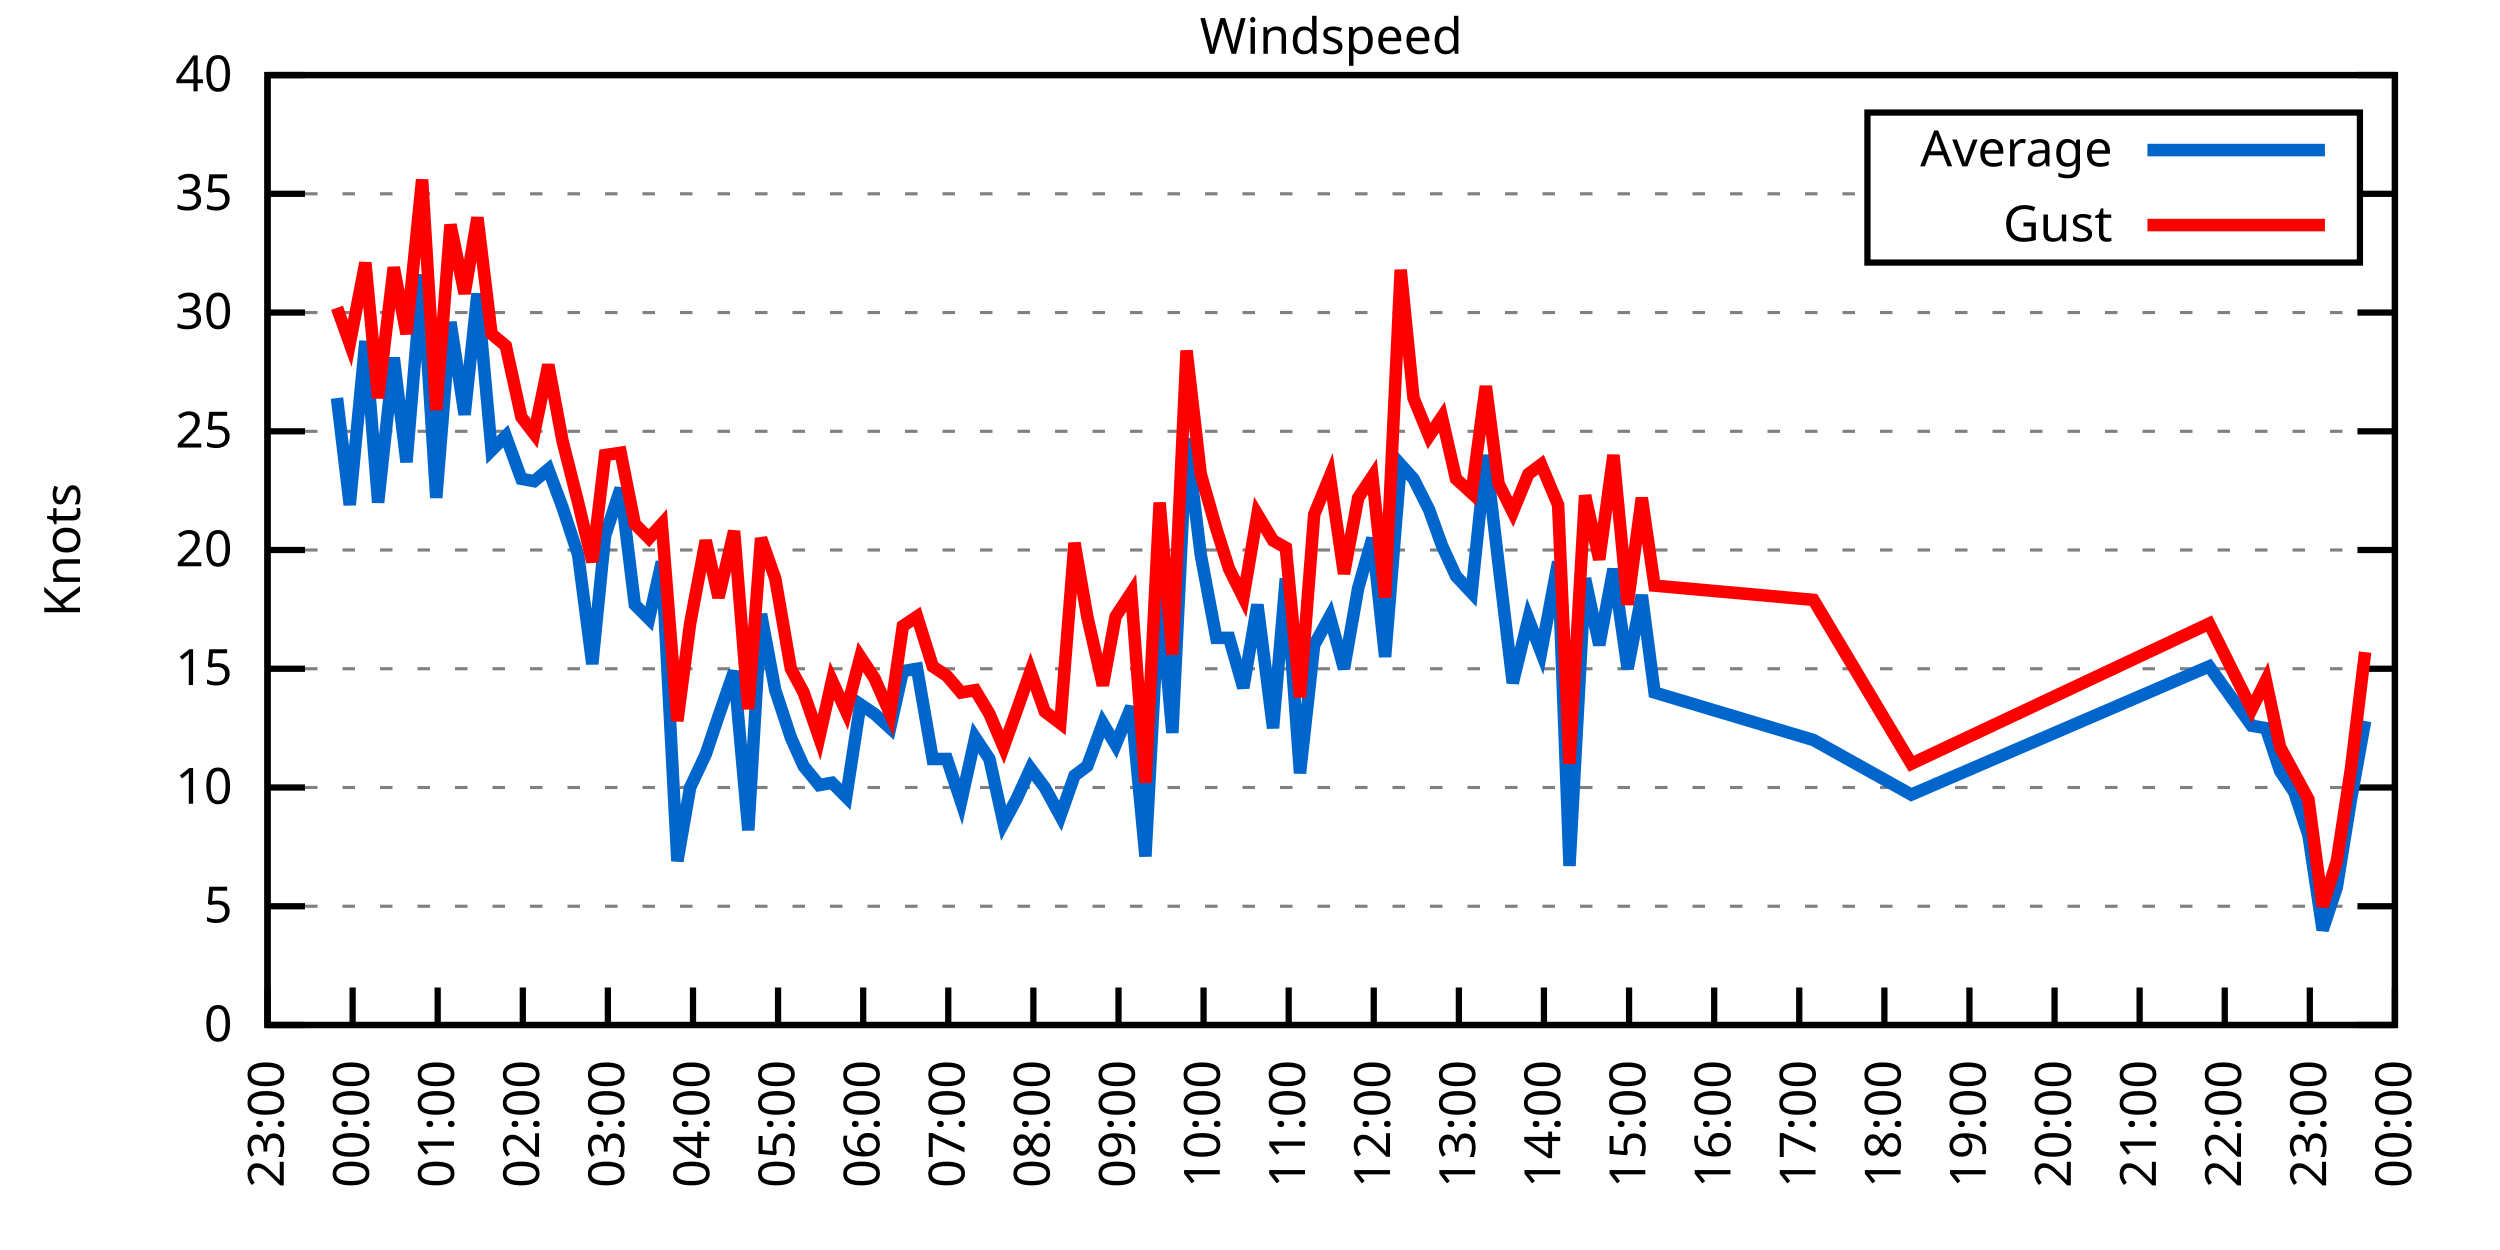
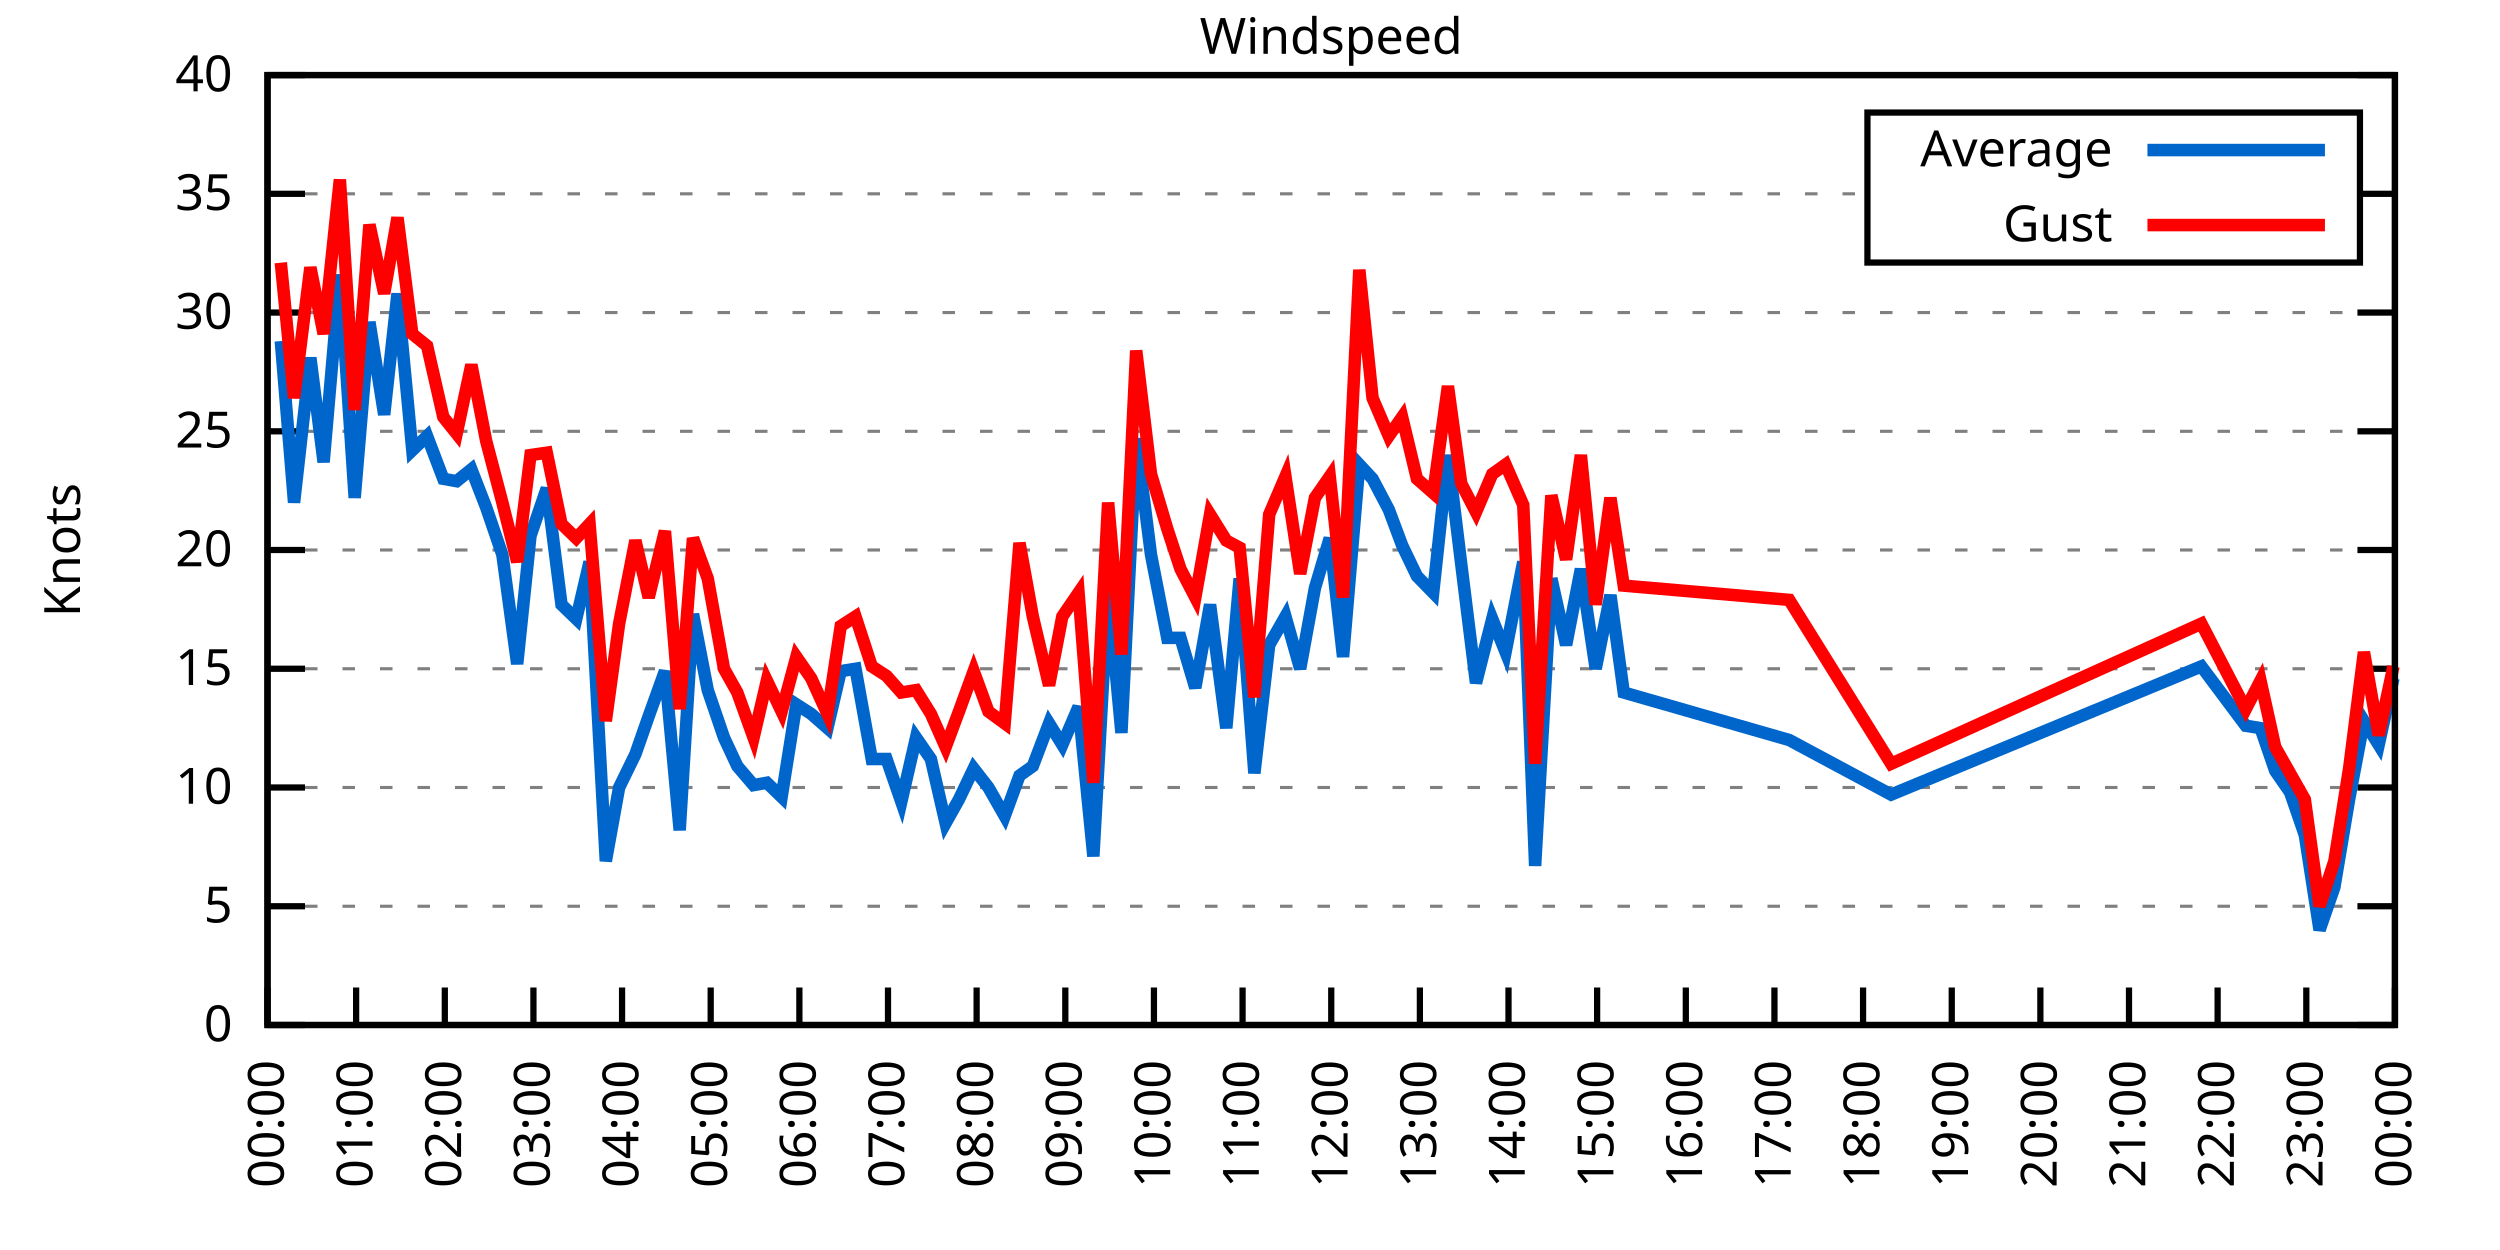
<svg xmlns="http://www.w3.org/2000/svg" xmlns:xlink="http://www.w3.org/1999/xlink" width="400" height="200" viewBox="0 0 400 200">
  <g id="gnuplot_canvas">
    <rect x="0" y="0" width="400" height="200" fill="none" />
    <defs>
      <circle id="gpDot" r="0.5" stroke-width="0.5" stroke="currentColor" />
      <path id="gpPt0" stroke-width="0.333" stroke="currentColor" d="M-1,0 h2 M0,-1 v2" />
      <path id="gpPt1" stroke-width="0.333" stroke="currentColor" d="M-1,-1 L1,1 M1,-1 L-1,1" />
      <path id="gpPt2" stroke-width="0.333" stroke="currentColor" d="M-1,0 L1,0 M0,-1 L0,1 M-1,-1 L1,1 M-1,1 L1,-1" />
      <rect id="gpPt3" stroke-width="0.333" stroke="currentColor" x="-1" y="-1" width="2" height="2" />
      <rect id="gpPt4" stroke-width="0.333" stroke="currentColor" fill="currentColor" x="-1" y="-1" width="2" height="2" />
      <circle id="gpPt5" stroke-width="0.333" stroke="currentColor" cx="0" cy="0" r="1" />
      <use xlink:href="#gpPt5" id="gpPt6" fill="currentColor" stroke="none" />
      <path id="gpPt7" stroke-width="0.333" stroke="currentColor" d="M0,-1.33 L-1.33,0.67 L1.33,0.67 z" />
      <use xlink:href="#gpPt7" id="gpPt8" fill="currentColor" stroke="none" />
      <use xlink:href="#gpPt7" id="gpPt9" stroke="currentColor" transform="rotate(180)" />
      <use xlink:href="#gpPt9" id="gpPt10" fill="currentColor" stroke="none" />
      <use xlink:href="#gpPt3" id="gpPt11" stroke="currentColor" transform="rotate(45)" />
      <use xlink:href="#gpPt11" id="gpPt12" fill="currentColor" stroke="none" />
      <path id="gpPt13" stroke-width="0.333" stroke="currentColor" d="M0,1.330 L1.265,0.411 L0.782,-1.067 L-0.782,-1.076 L-1.265,0.411 z" />
      <use xlink:href="#gpPt13" id="gpPt14" fill="currentColor" stroke="none" />
      <filter id="textbox" filterUnits="objectBoundingBox" x="0" y="0" height="1" width="1">
        <feFlood flood-color="white" flood-opacity="1" result="bgnd" />
        <feComposite in="SourceGraphic" in2="bgnd" operator="atop" />
      </filter>
      <filter id="greybox" filterUnits="objectBoundingBox" x="0" y="0" height="1" width="1">
        <feFlood flood-color="lightgrey" flood-opacity="1" result="grey" />
        <feComposite in="SourceGraphic" in2="grey" operator="atop" />
      </filter>
    </defs>
    <g fill="none" color="white" stroke="currentColor" stroke-width="1.00" stroke-linecap="butt" stroke-linejoin="miter">
</g>
    <g fill="none" color="black" stroke="currentColor" stroke-width="1.00" stroke-linecap="butt" stroke-linejoin="miter">
      <g stroke="none" shape-rendering="crispEdges">
        <polygon fill="rgb(255, 255, 255)" points="42.80,164.00 383.18,164.00 383.18,12.02 42.80,12.02 " />
      </g>
    </g>
    <g fill="none" color="black" stroke="currentColor" stroke-width="1.00" stroke-linecap="butt" stroke-linejoin="miter">
</g>
    <g fill="none" color="black" stroke="black" stroke-width="0.50" stroke-linecap="butt" stroke-linejoin="miter">
</g>
    <g fill="none" color="gray" stroke="currentColor" stroke-width="0.50" stroke-linecap="butt" stroke-linejoin="miter">
      <path stroke="gray" stroke-dasharray="2,4" class="gridline" d="M42.80,164.00 L383.19,164.00  " />
    </g>
    <g fill="none" color="gray" stroke="gray" stroke-width="1.00" stroke-linecap="butt" stroke-linejoin="miter">
</g>
    <g fill="none" color="black" stroke="currentColor" stroke-width="1.00" stroke-linecap="butt" stroke-linejoin="miter">
      <path stroke="black" d="M42.80,164.00 L48.80,164.00 M383.19,164.00 L377.19,164.00  " />
      <g transform="translate(37.20,166.60)" stroke="none" fill="black" font-family="Sans" font-size="8.00" text-anchor="end">
        <text>
          <tspan font-family="Sans"> 0</tspan>
        </text>
      </g>
    </g>
    <g fill="none" color="black" stroke="currentColor" stroke-width="1.00" stroke-linecap="butt" stroke-linejoin="miter">
</g>
    <g fill="none" color="black" stroke="black" stroke-width="0.50" stroke-linecap="butt" stroke-linejoin="miter">
</g>
    <g fill="none" color="gray" stroke="currentColor" stroke-width="0.50" stroke-linecap="butt" stroke-linejoin="miter">
      <path stroke="gray" stroke-dasharray="2,4" class="gridline" d="M42.80,145.00 L383.19,145.00  " />
    </g>
    <g fill="none" color="gray" stroke="gray" stroke-width="1.00" stroke-linecap="butt" stroke-linejoin="miter">
</g>
    <g fill="none" color="black" stroke="currentColor" stroke-width="1.00" stroke-linecap="butt" stroke-linejoin="miter">
      <path stroke="black" d="M42.80,145.00 L48.80,145.00 M383.19,145.00 L377.19,145.00  " />
      <g transform="translate(37.20,147.60)" stroke="none" fill="black" font-family="Sans" font-size="8.00" text-anchor="end">
        <text>
          <tspan font-family="Sans"> 5</tspan>
        </text>
      </g>
    </g>
    <g fill="none" color="black" stroke="currentColor" stroke-width="1.00" stroke-linecap="butt" stroke-linejoin="miter">
</g>
    <g fill="none" color="black" stroke="black" stroke-width="0.50" stroke-linecap="butt" stroke-linejoin="miter">
</g>
    <g fill="none" color="gray" stroke="currentColor" stroke-width="0.50" stroke-linecap="butt" stroke-linejoin="miter">
      <path stroke="gray" stroke-dasharray="2,4" class="gridline" d="M42.80,126.00 L383.19,126.00  " />
    </g>
    <g fill="none" color="gray" stroke="gray" stroke-width="1.00" stroke-linecap="butt" stroke-linejoin="miter">
</g>
    <g fill="none" color="black" stroke="currentColor" stroke-width="1.00" stroke-linecap="butt" stroke-linejoin="miter">
      <path stroke="black" d="M42.80,126.00 L48.80,126.00 M383.19,126.00 L377.19,126.00  " />
      <g transform="translate(37.20,128.60)" stroke="none" fill="black" font-family="Sans" font-size="8.00" text-anchor="end">
        <text>
          <tspan font-family="Sans"> 10</tspan>
        </text>
      </g>
    </g>
    <g fill="none" color="black" stroke="currentColor" stroke-width="1.00" stroke-linecap="butt" stroke-linejoin="miter">
</g>
    <g fill="none" color="black" stroke="black" stroke-width="0.50" stroke-linecap="butt" stroke-linejoin="miter">
</g>
    <g fill="none" color="gray" stroke="currentColor" stroke-width="0.50" stroke-linecap="butt" stroke-linejoin="miter">
      <path stroke="gray" stroke-dasharray="2,4" class="gridline" d="M42.80,107.00 L383.19,107.00  " />
    </g>
    <g fill="none" color="gray" stroke="gray" stroke-width="1.00" stroke-linecap="butt" stroke-linejoin="miter">
</g>
    <g fill="none" color="black" stroke="currentColor" stroke-width="1.00" stroke-linecap="butt" stroke-linejoin="miter">
      <path stroke="black" d="M42.80,107.00 L48.80,107.00 M383.19,107.00 L377.19,107.00  " />
      <g transform="translate(37.20,109.60)" stroke="none" fill="black" font-family="Sans" font-size="8.00" text-anchor="end">
        <text>
          <tspan font-family="Sans"> 15</tspan>
        </text>
      </g>
    </g>
    <g fill="none" color="black" stroke="currentColor" stroke-width="1.00" stroke-linecap="butt" stroke-linejoin="miter">
</g>
    <g fill="none" color="black" stroke="black" stroke-width="0.50" stroke-linecap="butt" stroke-linejoin="miter">
</g>
    <g fill="none" color="gray" stroke="currentColor" stroke-width="0.50" stroke-linecap="butt" stroke-linejoin="miter">
      <path stroke="gray" stroke-dasharray="2,4" class="gridline" d="M42.80,88.00 L383.19,88.00  " />
    </g>
    <g fill="none" color="gray" stroke="gray" stroke-width="1.00" stroke-linecap="butt" stroke-linejoin="miter">
</g>
    <g fill="none" color="black" stroke="currentColor" stroke-width="1.00" stroke-linecap="butt" stroke-linejoin="miter">
      <path stroke="black" d="M42.80,88.00 L48.80,88.00 M383.19,88.00 L377.19,88.00  " />
      <g transform="translate(37.20,90.60)" stroke="none" fill="black" font-family="Sans" font-size="8.00" text-anchor="end">
        <text>
          <tspan font-family="Sans"> 20</tspan>
        </text>
      </g>
    </g>
    <g fill="none" color="black" stroke="currentColor" stroke-width="1.00" stroke-linecap="butt" stroke-linejoin="miter">
</g>
    <g fill="none" color="black" stroke="black" stroke-width="0.50" stroke-linecap="butt" stroke-linejoin="miter">
</g>
    <g fill="none" color="gray" stroke="currentColor" stroke-width="0.50" stroke-linecap="butt" stroke-linejoin="miter">
      <path stroke="gray" stroke-dasharray="2,4" class="gridline" d="M42.80,69.01 L383.19,69.01  " />
    </g>
    <g fill="none" color="gray" stroke="gray" stroke-width="1.00" stroke-linecap="butt" stroke-linejoin="miter">
</g>
    <g fill="none" color="black" stroke="currentColor" stroke-width="1.00" stroke-linecap="butt" stroke-linejoin="miter">
      <path stroke="black" d="M42.80,69.01 L48.80,69.01 M383.19,69.01 L377.19,69.01  " />
      <g transform="translate(37.20,71.61)" stroke="none" fill="black" font-family="Sans" font-size="8.00" text-anchor="end">
        <text>
          <tspan font-family="Sans"> 25</tspan>
        </text>
      </g>
    </g>
    <g fill="none" color="black" stroke="currentColor" stroke-width="1.00" stroke-linecap="butt" stroke-linejoin="miter">
</g>
    <g fill="none" color="black" stroke="black" stroke-width="0.50" stroke-linecap="butt" stroke-linejoin="miter">
</g>
    <g fill="none" color="gray" stroke="currentColor" stroke-width="0.50" stroke-linecap="butt" stroke-linejoin="miter">
      <path stroke="gray" stroke-dasharray="2,4" class="gridline" d="M42.80,50.01 L383.19,50.01  " />
    </g>
    <g fill="none" color="gray" stroke="gray" stroke-width="1.00" stroke-linecap="butt" stroke-linejoin="miter">
</g>
    <g fill="none" color="black" stroke="currentColor" stroke-width="1.00" stroke-linecap="butt" stroke-linejoin="miter">
      <path stroke="black" d="M42.80,50.01 L48.80,50.01 M383.19,50.01 L377.19,50.01  " />
      <g transform="translate(37.20,52.61)" stroke="none" fill="black" font-family="Sans" font-size="8.00" text-anchor="end">
        <text>
          <tspan font-family="Sans"> 30</tspan>
        </text>
      </g>
    </g>
    <g fill="none" color="black" stroke="currentColor" stroke-width="1.00" stroke-linecap="butt" stroke-linejoin="miter">
</g>
    <g fill="none" color="black" stroke="black" stroke-width="0.50" stroke-linecap="butt" stroke-linejoin="miter">
</g>
    <g fill="none" color="gray" stroke="currentColor" stroke-width="0.50" stroke-linecap="butt" stroke-linejoin="miter">
      <path stroke="gray" stroke-dasharray="2,4" class="gridline" d="M42.80,31.01 L298.79,31.01 M377.59,31.01 L383.19,31.01  " />
    </g>
    <g fill="none" color="gray" stroke="gray" stroke-width="1.00" stroke-linecap="butt" stroke-linejoin="miter">
</g>
    <g fill="none" color="black" stroke="currentColor" stroke-width="1.00" stroke-linecap="butt" stroke-linejoin="miter">
      <path stroke="black" d="M42.80,31.01 L48.80,31.01 M383.19,31.01 L377.19,31.01  " />
      <g transform="translate(37.20,33.61)" stroke="none" fill="black" font-family="Sans" font-size="8.00" text-anchor="end">
        <text>
          <tspan font-family="Sans"> 35</tspan>
        </text>
      </g>
    </g>
    <g fill="none" color="black" stroke="currentColor" stroke-width="1.00" stroke-linecap="butt" stroke-linejoin="miter">
</g>
    <g fill="none" color="black" stroke="black" stroke-width="0.50" stroke-linecap="butt" stroke-linejoin="miter">
</g>
    <g fill="none" color="gray" stroke="currentColor" stroke-width="0.50" stroke-linecap="butt" stroke-linejoin="miter">
      <path stroke="gray" stroke-dasharray="2,4" class="gridline" d="M42.80,12.01 L383.19,12.01  " />
    </g>
    <g fill="none" color="gray" stroke="gray" stroke-width="1.00" stroke-linecap="butt" stroke-linejoin="miter">
</g>
    <g fill="none" color="black" stroke="currentColor" stroke-width="1.00" stroke-linecap="butt" stroke-linejoin="miter">
      <path stroke="black" d="M42.80,12.01 L48.80,12.01 M383.19,12.01 L377.19,12.01  " />
      <g transform="translate(37.20,14.61)" stroke="none" fill="black" font-family="Sans" font-size="8.00" text-anchor="end">
        <text>
          <tspan font-family="Sans"> 40</tspan>
        </text>
      </g>
    </g>
    <g fill="none" color="black" stroke="currentColor" stroke-width="1.00" stroke-linecap="butt" stroke-linejoin="miter">
      <path stroke="black" d="M42.80,164.00 L42.80,158.00  " />
      <g transform="translate(45.40,169.60) rotate(270.00)" stroke="none" fill="black" font-family="Sans" font-size="8.00" text-anchor="end">
        <text>
-           <tspan font-family="Sans">23:00</tspan>
-         </text>
-       </g>
-     </g>
-     <g fill="none" color="black" stroke="currentColor" stroke-width="1.00" stroke-linecap="butt" stroke-linejoin="miter">
-       <path stroke="black" d="M56.42,164.00 L56.42,158.00  " />
-       <g transform="translate(59.02,169.60) rotate(270.00)" stroke="none" fill="black" font-family="Sans" font-size="8.00" text-anchor="end">
-         <text>
          <tspan font-family="Sans">00:00</tspan>
        </text>
      </g>
    </g>
    <g fill="none" color="black" stroke="currentColor" stroke-width="1.00" stroke-linecap="butt" stroke-linejoin="miter">
-       <path stroke="black" d="M70.03,164.00 L70.03,158.00  " />
-       <g transform="translate(72.63,169.60) rotate(270.00)" stroke="none" fill="black" font-family="Sans" font-size="8.00" text-anchor="end">
+       <path stroke="black" d="M56.98,164.00 L56.98,158.00  " />
+       <g transform="translate(59.58,169.60) rotate(270.00)" stroke="none" fill="black" font-family="Sans" font-size="8.00" text-anchor="end">
        <text>
          <tspan font-family="Sans">01:00</tspan>
        </text>
      </g>
    </g>
    <g fill="none" color="black" stroke="currentColor" stroke-width="1.00" stroke-linecap="butt" stroke-linejoin="miter">
-       <path stroke="black" d="M83.65,164.00 L83.65,158.00  " />
-       <g transform="translate(86.25,169.60) rotate(270.00)" stroke="none" fill="black" font-family="Sans" font-size="8.00" text-anchor="end">
+       <path stroke="black" d="M71.17,164.00 L71.17,158.00  " />
+       <g transform="translate(73.77,169.60) rotate(270.00)" stroke="none" fill="black" font-family="Sans" font-size="8.00" text-anchor="end">
        <text>
          <tspan font-family="Sans">02:00</tspan>
        </text>
      </g>
    </g>
    <g fill="none" color="black" stroke="currentColor" stroke-width="1.00" stroke-linecap="butt" stroke-linejoin="miter">
-       <path stroke="black" d="M97.26,164.00 L97.26,158.00  " />
-       <g transform="translate(99.86,169.60) rotate(270.00)" stroke="none" fill="black" font-family="Sans" font-size="8.00" text-anchor="end">
+       <path stroke="black" d="M85.35,164.00 L85.35,158.00  " />
+       <g transform="translate(87.95,169.60) rotate(270.00)" stroke="none" fill="black" font-family="Sans" font-size="8.00" text-anchor="end">
        <text>
          <tspan font-family="Sans">03:00</tspan>
        </text>
      </g>
    </g>
    <g fill="none" color="black" stroke="currentColor" stroke-width="1.00" stroke-linecap="butt" stroke-linejoin="miter">
-       <path stroke="black" d="M110.88,164.00 L110.88,158.00  " />
-       <g transform="translate(113.48,169.60) rotate(270.00)" stroke="none" fill="black" font-family="Sans" font-size="8.00" text-anchor="end">
+       <path stroke="black" d="M99.53,164.00 L99.53,158.00  " />
+       <g transform="translate(102.13,169.60) rotate(270.00)" stroke="none" fill="black" font-family="Sans" font-size="8.00" text-anchor="end">
        <text>
          <tspan font-family="Sans">04:00</tspan>
        </text>
      </g>
    </g>
    <g fill="none" color="black" stroke="currentColor" stroke-width="1.00" stroke-linecap="butt" stroke-linejoin="miter">
-       <path stroke="black" d="M124.49,164.00 L124.49,158.00  " />
-       <g transform="translate(127.09,169.60) rotate(270.00)" stroke="none" fill="black" font-family="Sans" font-size="8.00" text-anchor="end">
+       <path stroke="black" d="M113.71,164.00 L113.71,158.00  " />
+       <g transform="translate(116.31,169.60) rotate(270.00)" stroke="none" fill="black" font-family="Sans" font-size="8.00" text-anchor="end">
        <text>
          <tspan font-family="Sans">05:00</tspan>
        </text>
      </g>
    </g>
    <g fill="none" color="black" stroke="currentColor" stroke-width="1.00" stroke-linecap="butt" stroke-linejoin="miter">
-       <path stroke="black" d="M138.11,164.00 L138.11,158.00  " />
-       <g transform="translate(140.71,169.60) rotate(270.00)" stroke="none" fill="black" font-family="Sans" font-size="8.00" text-anchor="end">
+       <path stroke="black" d="M127.90,164.00 L127.90,158.00  " />
+       <g transform="translate(130.50,169.60) rotate(270.00)" stroke="none" fill="black" font-family="Sans" font-size="8.00" text-anchor="end">
        <text>
          <tspan font-family="Sans">06:00</tspan>
        </text>
      </g>
    </g>
    <g fill="none" color="black" stroke="currentColor" stroke-width="1.00" stroke-linecap="butt" stroke-linejoin="miter">
-       <path stroke="black" d="M151.72,164.00 L151.72,158.00  " />
-       <g transform="translate(154.32,169.60) rotate(270.00)" stroke="none" fill="black" font-family="Sans" font-size="8.00" text-anchor="end">
+       <path stroke="black" d="M142.08,164.00 L142.08,158.00  " />
+       <g transform="translate(144.68,169.60) rotate(270.00)" stroke="none" fill="black" font-family="Sans" font-size="8.00" text-anchor="end">
        <text>
          <tspan font-family="Sans">07:00</tspan>
        </text>
      </g>
    </g>
    <g fill="none" color="black" stroke="currentColor" stroke-width="1.00" stroke-linecap="butt" stroke-linejoin="miter">
-       <path stroke="black" d="M165.34,164.00 L165.34,158.00  " />
-       <g transform="translate(167.94,169.60) rotate(270.00)" stroke="none" fill="black" font-family="Sans" font-size="8.00" text-anchor="end">
+       <path stroke="black" d="M156.26,164.00 L156.26,158.00  " />
+       <g transform="translate(158.86,169.60) rotate(270.00)" stroke="none" fill="black" font-family="Sans" font-size="8.00" text-anchor="end">
        <text>
          <tspan font-family="Sans">08:00</tspan>
        </text>
      </g>
    </g>
    <g fill="none" color="black" stroke="currentColor" stroke-width="1.00" stroke-linecap="butt" stroke-linejoin="miter">
-       <path stroke="black" d="M178.96,164.00 L178.96,158.00  " />
-       <g transform="translate(181.56,169.60) rotate(270.00)" stroke="none" fill="black" font-family="Sans" font-size="8.00" text-anchor="end">
+       <path stroke="black" d="M170.45,164.00 L170.45,158.00  " />
+       <g transform="translate(173.05,169.60) rotate(270.00)" stroke="none" fill="black" font-family="Sans" font-size="8.00" text-anchor="end">
        <text>
          <tspan font-family="Sans">09:00</tspan>
        </text>
      </g>
    </g>
    <g fill="none" color="black" stroke="currentColor" stroke-width="1.00" stroke-linecap="butt" stroke-linejoin="miter">
-       <path stroke="black" d="M192.57,164.00 L192.57,158.00  " />
-       <g transform="translate(195.17,169.60) rotate(270.00)" stroke="none" fill="black" font-family="Sans" font-size="8.00" text-anchor="end">
+       <path stroke="black" d="M184.63,164.00 L184.63,158.00  " />
+       <g transform="translate(187.23,169.60) rotate(270.00)" stroke="none" fill="black" font-family="Sans" font-size="8.00" text-anchor="end">
        <text>
          <tspan font-family="Sans">10:00</tspan>
        </text>
      </g>
    </g>
    <g fill="none" color="black" stroke="currentColor" stroke-width="1.00" stroke-linecap="butt" stroke-linejoin="miter">
-       <path stroke="black" d="M206.19,164.00 L206.19,158.00  " />
-       <g transform="translate(208.79,169.60) rotate(270.00)" stroke="none" fill="black" font-family="Sans" font-size="8.00" text-anchor="end">
+       <path stroke="black" d="M198.81,164.00 L198.81,158.00  " />
+       <g transform="translate(201.41,169.60) rotate(270.00)" stroke="none" fill="black" font-family="Sans" font-size="8.00" text-anchor="end">
        <text>
          <tspan font-family="Sans">11:00</tspan>
        </text>
      </g>
    </g>
    <g fill="none" color="black" stroke="currentColor" stroke-width="1.00" stroke-linecap="butt" stroke-linejoin="miter">
-       <path stroke="black" d="M219.80,164.00 L219.80,158.00  " />
-       <g transform="translate(222.40,169.60) rotate(270.00)" stroke="none" fill="black" font-family="Sans" font-size="8.00" text-anchor="end">
+       <path stroke="black" d="M213.00,164.00 L213.00,158.00  " />
+       <g transform="translate(215.60,169.60) rotate(270.00)" stroke="none" fill="black" font-family="Sans" font-size="8.00" text-anchor="end">
        <text>
          <tspan font-family="Sans">12:00</tspan>
        </text>
      </g>
    </g>
    <g fill="none" color="black" stroke="currentColor" stroke-width="1.00" stroke-linecap="butt" stroke-linejoin="miter">
-       <path stroke="black" d="M233.42,164.00 L233.42,158.00  " />
-       <g transform="translate(236.02,169.60) rotate(270.00)" stroke="none" fill="black" font-family="Sans" font-size="8.00" text-anchor="end">
+       <path stroke="black" d="M227.18,164.00 L227.18,158.00  " />
+       <g transform="translate(229.78,169.60) rotate(270.00)" stroke="none" fill="black" font-family="Sans" font-size="8.00" text-anchor="end">
        <text>
          <tspan font-family="Sans">13:00</tspan>
        </text>
      </g>
    </g>
    <g fill="none" color="black" stroke="currentColor" stroke-width="1.00" stroke-linecap="butt" stroke-linejoin="miter">
-       <path stroke="black" d="M247.03,164.00 L247.03,158.00  " />
-       <g transform="translate(249.63,169.60) rotate(270.00)" stroke="none" fill="black" font-family="Sans" font-size="8.00" text-anchor="end">
+       <path stroke="black" d="M241.36,164.00 L241.36,158.00  " />
+       <g transform="translate(243.96,169.60) rotate(270.00)" stroke="none" fill="black" font-family="Sans" font-size="8.00" text-anchor="end">
        <text>
          <tspan font-family="Sans">14:00</tspan>
        </text>
      </g>
    </g>
    <g fill="none" color="black" stroke="currentColor" stroke-width="1.00" stroke-linecap="butt" stroke-linejoin="miter">
-       <path stroke="black" d="M260.65,164.00 L260.65,158.00  " />
-       <g transform="translate(263.25,169.60) rotate(270.00)" stroke="none" fill="black" font-family="Sans" font-size="8.00" text-anchor="end">
+       <path stroke="black" d="M255.54,164.00 L255.54,158.00  " />
+       <g transform="translate(258.14,169.60) rotate(270.00)" stroke="none" fill="black" font-family="Sans" font-size="8.00" text-anchor="end">
        <text>
          <tspan font-family="Sans">15:00</tspan>
        </text>
      </g>
    </g>
    <g fill="none" color="black" stroke="currentColor" stroke-width="1.00" stroke-linecap="butt" stroke-linejoin="miter">
-       <path stroke="black" d="M274.27,164.00 L274.27,158.00  " />
-       <g transform="translate(276.87,169.60) rotate(270.00)" stroke="none" fill="black" font-family="Sans" font-size="8.00" text-anchor="end">
+       <path stroke="black" d="M269.73,164.00 L269.73,158.00  " />
+       <g transform="translate(272.33,169.60) rotate(270.00)" stroke="none" fill="black" font-family="Sans" font-size="8.00" text-anchor="end">
        <text>
          <tspan font-family="Sans">16:00</tspan>
        </text>
      </g>
    </g>
    <g fill="none" color="black" stroke="currentColor" stroke-width="1.00" stroke-linecap="butt" stroke-linejoin="miter">
-       <path stroke="black" d="M287.88,164.00 L287.88,158.00  " />
-       <g transform="translate(290.48,169.60) rotate(270.00)" stroke="none" fill="black" font-family="Sans" font-size="8.00" text-anchor="end">
+       <path stroke="black" d="M283.91,164.00 L283.91,158.00  " />
+       <g transform="translate(286.51,169.60) rotate(270.00)" stroke="none" fill="black" font-family="Sans" font-size="8.00" text-anchor="end">
        <text>
          <tspan font-family="Sans">17:00</tspan>
        </text>
      </g>
    </g>
    <g fill="none" color="black" stroke="currentColor" stroke-width="1.00" stroke-linecap="butt" stroke-linejoin="miter">
-       <path stroke="black" d="M301.50,164.00 L301.50,158.00  " />
-       <g transform="translate(304.10,169.60) rotate(270.00)" stroke="none" fill="black" font-family="Sans" font-size="8.00" text-anchor="end">
+       <path stroke="black" d="M298.09,164.00 L298.09,158.00  " />
+       <g transform="translate(300.69,169.60) rotate(270.00)" stroke="none" fill="black" font-family="Sans" font-size="8.00" text-anchor="end">
        <text>
          <tspan font-family="Sans">18:00</tspan>
        </text>
      </g>
    </g>
    <g fill="none" color="black" stroke="currentColor" stroke-width="1.00" stroke-linecap="butt" stroke-linejoin="miter">
-       <path stroke="black" d="M315.11,164.00 L315.11,158.00  " />
-       <g transform="translate(317.71,169.60) rotate(270.00)" stroke="none" fill="black" font-family="Sans" font-size="8.00" text-anchor="end">
+       <path stroke="black" d="M312.28,164.00 L312.28,158.00  " />
+       <g transform="translate(314.88,169.60) rotate(270.00)" stroke="none" fill="black" font-family="Sans" font-size="8.00" text-anchor="end">
        <text>
          <tspan font-family="Sans">19:00</tspan>
        </text>
      </g>
    </g>
    <g fill="none" color="black" stroke="currentColor" stroke-width="1.00" stroke-linecap="butt" stroke-linejoin="miter">
-       <path stroke="black" d="M328.73,164.00 L328.73,158.00  " />
-       <g transform="translate(331.33,169.60) rotate(270.00)" stroke="none" fill="black" font-family="Sans" font-size="8.00" text-anchor="end">
+       <path stroke="black" d="M326.46,164.00 L326.46,158.00  " />
+       <g transform="translate(329.06,169.60) rotate(270.00)" stroke="none" fill="black" font-family="Sans" font-size="8.00" text-anchor="end">
        <text>
          <tspan font-family="Sans">20:00</tspan>
        </text>
      </g>
    </g>
    <g fill="none" color="black" stroke="currentColor" stroke-width="1.00" stroke-linecap="butt" stroke-linejoin="miter">
-       <path stroke="black" d="M342.34,164.00 L342.34,158.00  " />
-       <g transform="translate(344.94,169.60) rotate(270.00)" stroke="none" fill="black" font-family="Sans" font-size="8.00" text-anchor="end">
+       <path stroke="black" d="M340.64,164.00 L340.64,158.00  " />
+       <g transform="translate(343.24,169.60) rotate(270.00)" stroke="none" fill="black" font-family="Sans" font-size="8.00" text-anchor="end">
        <text>
          <tspan font-family="Sans">21:00</tspan>
        </text>
      </g>
    </g>
    <g fill="none" color="black" stroke="currentColor" stroke-width="1.00" stroke-linecap="butt" stroke-linejoin="miter">
-       <path stroke="black" d="M355.96,164.00 L355.96,158.00  " />
-       <g transform="translate(358.56,169.60) rotate(270.00)" stroke="none" fill="black" font-family="Sans" font-size="8.00" text-anchor="end">
+       <path stroke="black" d="M354.82,164.00 L354.82,158.00  " />
+       <g transform="translate(357.42,169.60) rotate(270.00)" stroke="none" fill="black" font-family="Sans" font-size="8.00" text-anchor="end">
        <text>
          <tspan font-family="Sans">22:00</tspan>
        </text>
      </g>
    </g>
    <g fill="none" color="black" stroke="currentColor" stroke-width="1.00" stroke-linecap="butt" stroke-linejoin="miter">
-       <path stroke="black" d="M369.57,164.00 L369.57,158.00  " />
-       <g transform="translate(372.17,169.60) rotate(270.00)" stroke="none" fill="black" font-family="Sans" font-size="8.00" text-anchor="end">
+       <path stroke="black" d="M369.01,164.00 L369.01,158.00  " />
+       <g transform="translate(371.61,169.60) rotate(270.00)" stroke="none" fill="black" font-family="Sans" font-size="8.00" text-anchor="end">
        <text>
          <tspan font-family="Sans">23:00</tspan>
        </text>
      </g>
    </g>
    <g fill="none" color="black" stroke="currentColor" stroke-width="1.00" stroke-linecap="butt" stroke-linejoin="miter">
      <path stroke="black" d="M383.19,164.00 L383.19,158.00  " />
      <g transform="translate(385.79,169.60) rotate(270.00)" stroke="none" fill="black" font-family="Sans" font-size="8.00" text-anchor="end">
        <text>
          <tspan font-family="Sans">00:00</tspan>
        </text>
      </g>
    </g>
    <g fill="none" color="black" stroke="currentColor" stroke-width="1.00" stroke-linecap="butt" stroke-linejoin="miter">
</g>
    <g fill="none" color="black" stroke="currentColor" stroke-width="1.00" stroke-linecap="butt" stroke-linejoin="miter">
      <path stroke="black" d="M42.80,12.01 L42.80,164.00 L383.19,164.00 L383.19,12.01 L42.80,12.01 Z  " />
    </g>
    <g fill="none" color="black" stroke="currentColor" stroke-width="1.00" stroke-linecap="butt" stroke-linejoin="miter">
</g>
    <g fill="none" color="black" stroke="currentColor" stroke-width="1.00" stroke-linecap="butt" stroke-linejoin="miter">
      <path stroke="black" d="M298.79,42.01 L298.79,18.01 L377.59,18.01 L377.59,42.01 L298.79,42.01 Z  " />
    </g>
    <g id="Windspeed_plot_1">
      <g fill="none" color="white" stroke="black" stroke-width="2.00" stroke-linecap="butt" stroke-linejoin="miter">
</g>
      <g fill="none" color="black" stroke="currentColor" stroke-width="2.00" stroke-linecap="butt" stroke-linejoin="miter">
        <g transform="translate(337.99,26.61)" stroke="none" fill="black" font-family="Sans" font-size="8.00" text-anchor="end">
          <text>
            <tspan font-family="Sans">Average</tspan>
          </text>
        </g>
      </g>
      <g fill="none" color="black" stroke="currentColor" stroke-width="2.00" stroke-linecap="butt" stroke-linejoin="miter">
-         <path stroke="rgb(  0, 102, 204)" d="M343.59,24.01 L371.99,24.01 M53.92,63.69 L55.96,80.79 L58.46,54.57 L60.50,80.41 L63.00,57.23 L65.04,73.95   L67.54,43.93 L69.80,79.65 L72.07,51.53 L74.34,66.35 L76.39,46.97 L78.65,72.05 L80.92,69.77 L83.42,76.61   L85.46,76.99 L87.73,75.09 L90.00,81.17 L92.50,88.76 L94.77,106.24 L96.81,85.73 L99.30,78.13 L101.57,96.74   L103.84,99.02 L105.89,89.90 L108.38,137.78 L110.42,126.00 L112.92,120.68 L114.96,114.60 L117.46,107.38 L119.73,132.84   L121.77,98.26 L124.04,110.42 L126.54,118.02 L128.58,122.58 L131.07,125.62 L133.12,125.24 L135.39,127.52 L137.66,112.70   L139.92,114.22 L142.42,116.50 L144.46,107.38 L146.73,107.00 L149.23,121.44 L151.50,121.44 L153.77,128.28 L156.04,118.02   L158.31,121.44 L160.57,131.70 L162.62,127.90 L164.89,122.96 L167.16,126.00 L169.65,130.56 L171.92,124.10 L173.96,122.58   L176.46,115.74 L178.50,119.16 L181.00,113.08 L183.27,137.02 L185.54,94.46 L187.58,117.26 L189.85,70.15 L192.12,88.76   L194.61,102.06 L196.66,102.06 L198.93,110.04 L201.19,96.74 L203.69,116.50 L205.73,92.56 L208.00,123.72 L210.27,103.20   L212.77,98.64 L215.04,107.00 L217.31,94.08 L219.58,86.11 L221.62,105.10 L224.11,74.33 L226.16,76.61 L228.65,81.55   L230.70,87.25 L232.96,92.18 L235.46,94.84 L237.73,72.81 L239.77,90.28 L242.04,109.28 L244.54,99.02 L246.58,104.34   L249.30,89.90 L251.12,138.54 L253.61,92.56 L255.88,103.20 L258.15,91.04 L260.42,107.00 L262.69,95.22 L264.73,110.80   L290.15,118.40 L305.81,127.14 L353.46,106.62 L360.27,116.12 L362.54,116.50 L364.81,123.34 L367.08,126.76 L369.35,133.60   L371.62,148.80 L373.89,141.96 L376.16,127.90 L378.42,115.36  " />
+         <path stroke="rgb(  0, 102, 204)" d="M343.59,24.01 L371.99,24.01 M44.93,54.57 L47.05,80.41 L49.66,57.23 L51.78,73.95 L54.38,43.93 L56.75,79.65   L59.11,51.53 L61.47,66.35 L63.60,46.97 L65.97,72.05 L68.33,69.77 L70.93,76.61 L73.06,76.99 L75.42,75.09   L77.78,81.17 L80.38,88.76 L82.75,106.24 L84.88,85.73 L87.48,78.13 L89.84,96.74 L92.20,99.02 L94.33,89.90   L96.93,137.78 L99.06,126.00 L101.66,120.68 L103.79,114.60 L106.39,107.38 L108.75,132.84 L110.88,98.26 L113.24,110.42   L115.84,118.02 L117.97,122.58 L120.57,125.62 L122.70,125.24 L125.06,127.52 L127.42,112.70 L129.79,114.22 L132.39,116.50   L134.52,107.38 L136.88,107.00 L139.48,121.44 L141.84,121.44 L144.21,128.28 L146.57,118.02 L148.94,121.44 L151.30,131.70   L153.43,127.90 L155.79,122.96 L158.15,126.00 L160.75,130.56 L163.12,124.10 L165.25,122.58 L167.85,115.74 L169.97,119.16   L172.57,113.08 L174.94,137.02 L177.30,94.46 L179.43,117.26 L181.79,70.15 L184.16,88.76 L186.76,102.06 L188.88,102.06   L191.25,110.04 L193.61,96.74 L196.21,116.50 L198.34,92.56 L200.70,123.72 L203.07,103.20 L205.67,98.64 L208.03,107.00   L210.39,94.08 L212.76,86.11 L214.89,105.10 L217.49,74.33 L219.61,76.61 L222.21,81.55 L224.34,87.25 L226.71,92.18   L229.31,94.84 L231.67,72.81 L233.80,90.28 L236.16,109.28 L238.76,99.02 L240.89,104.34 L243.72,89.90 L245.62,138.54   L248.22,92.56 L250.58,103.20 L252.94,91.04 L255.31,107.00 L257.67,95.22 L259.80,110.80 L286.27,118.40 L302.58,127.14   L352.22,106.62 L359.32,116.12 L361.68,116.50 L364.04,123.34 L366.41,126.76 L368.77,133.60 L371.13,148.80 L373.50,141.96   L375.86,127.90 L378.23,115.36 L380.59,119.16 L382.95,108.52  " />
      </g>
    </g>
    <g id="Windspeed_plot_2">
      <g fill="none" color="black" stroke="currentColor" stroke-width="2.00" stroke-linecap="butt" stroke-linejoin="miter">
        <g transform="translate(337.99,38.61)" stroke="none" fill="black" font-family="Sans" font-size="8.00" text-anchor="end">
          <text>
            <tspan font-family="Sans">Gust</tspan>
          </text>
        </g>
      </g>
      <g fill="none" color="black" stroke="currentColor" stroke-width="2.00" stroke-linecap="butt" stroke-linejoin="miter">
-         <path stroke="rgb(255,   0,   0)" d="M343.59,36.01 L371.99,36.01 M53.92,49.25 L55.96,54.95 L58.46,42.03 L60.50,63.69 L63.00,42.79 L65.04,53.43   L67.54,28.73 L69.80,65.59 L72.07,35.95 L74.34,46.97 L76.39,34.81 L78.65,53.43 L80.92,55.33 L83.42,66.73   L85.46,69.39 L87.73,58.37 L90.00,70.53 L92.50,80.41 L94.77,89.90 L96.81,72.81 L99.30,72.43 L101.57,83.83   L103.84,86.11 L105.89,83.83 L108.38,115.36 L110.42,99.78 L112.92,86.49 L114.96,95.60 L117.46,84.97 L119.73,113.46   L121.77,86.11 L124.04,92.56 L126.54,107.00 L128.58,110.80 L131.07,118.02 L133.12,108.90 L135.39,113.84 L137.66,105.10   L139.92,108.52 L142.42,114.22 L144.46,100.16 L146.73,98.64 L149.23,106.62 L151.50,108.14 L153.77,110.80 L156.04,110.42   L158.31,114.22 L160.57,119.54 L162.62,113.84 L164.89,107.38 L167.16,113.84 L169.65,115.74 L171.92,86.87 L173.96,98.64   L176.46,109.66 L178.50,98.64 L181.00,94.84 L183.27,125.24 L185.54,80.41 L187.58,104.72 L189.85,56.09 L192.12,75.85   L194.61,84.59 L196.66,91.04 L198.93,95.60 L201.19,82.31 L203.69,86.49 L205.73,87.63 L208.00,111.56 L210.27,82.31   L212.77,76.23 L215.04,91.80 L217.31,79.65 L219.58,76.23 L221.62,95.60 L224.11,43.17 L226.16,63.69 L228.65,69.77   L230.70,66.73 L232.96,76.61 L235.46,78.89 L237.73,61.79 L239.77,77.37 L242.04,81.93 L244.54,75.85 L246.58,74.33   L249.30,80.79 L251.12,122.20 L253.61,79.27 L255.88,89.52 L258.15,72.81 L260.42,96.74 L262.69,79.65 L264.73,93.70   L290.15,95.98 L305.81,122.20 L353.46,99.78 L360.27,113.46 L362.54,108.90 L364.81,119.54 L367.08,123.72 L369.35,127.90   L371.62,145.00 L373.89,137.78 L376.16,122.96 L378.42,104.34  " />
+         <path stroke="rgb(255,   0,   0)" d="M343.59,36.01 L371.99,36.01 M44.93,42.03 L47.05,63.69 L49.66,42.79 L51.78,53.43 L54.38,28.73 L56.75,65.59   L59.11,35.95 L61.47,46.97 L63.60,34.81 L65.97,53.43 L68.33,55.33 L70.93,66.73 L73.06,69.39 L75.42,58.37   L77.78,70.53 L80.38,80.41 L82.75,89.90 L84.88,72.81 L87.48,72.43 L89.84,83.83 L92.20,86.11 L94.33,83.83   L96.93,115.36 L99.06,99.78 L101.66,86.49 L103.79,95.60 L106.39,84.97 L108.75,113.46 L110.88,86.11 L113.24,92.56   L115.84,107.00 L117.97,110.80 L120.57,118.02 L122.70,108.90 L125.06,113.84 L127.42,105.10 L129.79,108.52 L132.39,114.22   L134.52,100.16 L136.88,98.64 L139.48,106.62 L141.84,108.14 L144.21,110.80 L146.57,110.42 L148.94,114.22 L151.30,119.54   L153.43,113.84 L155.79,107.38 L158.15,113.84 L160.75,115.74 L163.12,86.87 L165.25,98.64 L167.85,109.66 L169.97,98.64   L172.57,94.84 L174.94,125.24 L177.30,80.41 L179.43,104.72 L181.79,56.09 L184.16,75.85 L186.76,84.59 L188.88,91.04   L191.25,95.60 L193.61,82.31 L196.21,86.49 L198.34,87.63 L200.70,111.56 L203.07,82.31 L205.67,76.23 L208.03,91.80   L210.39,79.65 L212.76,76.23 L214.89,95.60 L217.49,43.17 L219.61,63.69 L222.21,69.77 L224.34,66.73 L226.71,76.61   L229.31,78.89 L231.67,61.79 L233.80,77.37 L236.16,81.93 L238.76,75.85 L240.89,74.33 L243.72,80.79 L245.62,122.20   L248.22,79.27 L250.58,89.52 L252.94,72.81 L255.31,96.74 L257.67,79.65 L259.80,93.70 L286.27,95.98 L302.58,122.20   L352.22,99.78 L359.32,113.46 L361.68,108.90 L364.04,119.54 L366.41,123.72 L368.77,127.90 L371.13,145.00 L373.50,137.78   L375.86,122.96 L378.23,104.34 L380.59,117.64 L382.95,106.62  " />
      </g>
    </g>
    <g fill="none" color="black" stroke="currentColor" stroke-width="2.00" stroke-linecap="butt" stroke-linejoin="miter">
</g>
    <g fill="none" color="black" stroke="black" stroke-width="1.00" stroke-linecap="butt" stroke-linejoin="miter">
</g>
    <g fill="none" color="black" stroke="currentColor" stroke-width="1.00" stroke-linecap="butt" stroke-linejoin="miter">
      <path stroke="black" d="M42.80,12.01 L42.80,164.00 L383.19,164.00 L383.19,12.01 L42.80,12.01 Z  " />
      <g transform="translate(12.80,88.01) rotate(270.00)" stroke="none" fill="black" font-family="Sans" font-size="8.00" text-anchor="middle">
        <text>
          <tspan font-family="Sans">Knots</tspan>
        </text>
      </g>
    </g>
    <g fill="none" color="black" stroke="currentColor" stroke-width="1.00" stroke-linecap="butt" stroke-linejoin="miter">
</g>
    <g fill="none" color="black" stroke="currentColor" stroke-width="1.00" stroke-linecap="butt" stroke-linejoin="miter">
      <g transform="translate(212.99,8.61)" stroke="none" fill="black" font-family="Sans" font-size="8.00" text-anchor="middle">
        <text>
          <tspan font-family="Sans">Windspeed</tspan>
        </text>
      </g>
    </g>
    <g fill="none" color="black" stroke="currentColor" stroke-width="1.00" stroke-linecap="butt" stroke-linejoin="miter">
</g>
  </g>
</svg>
